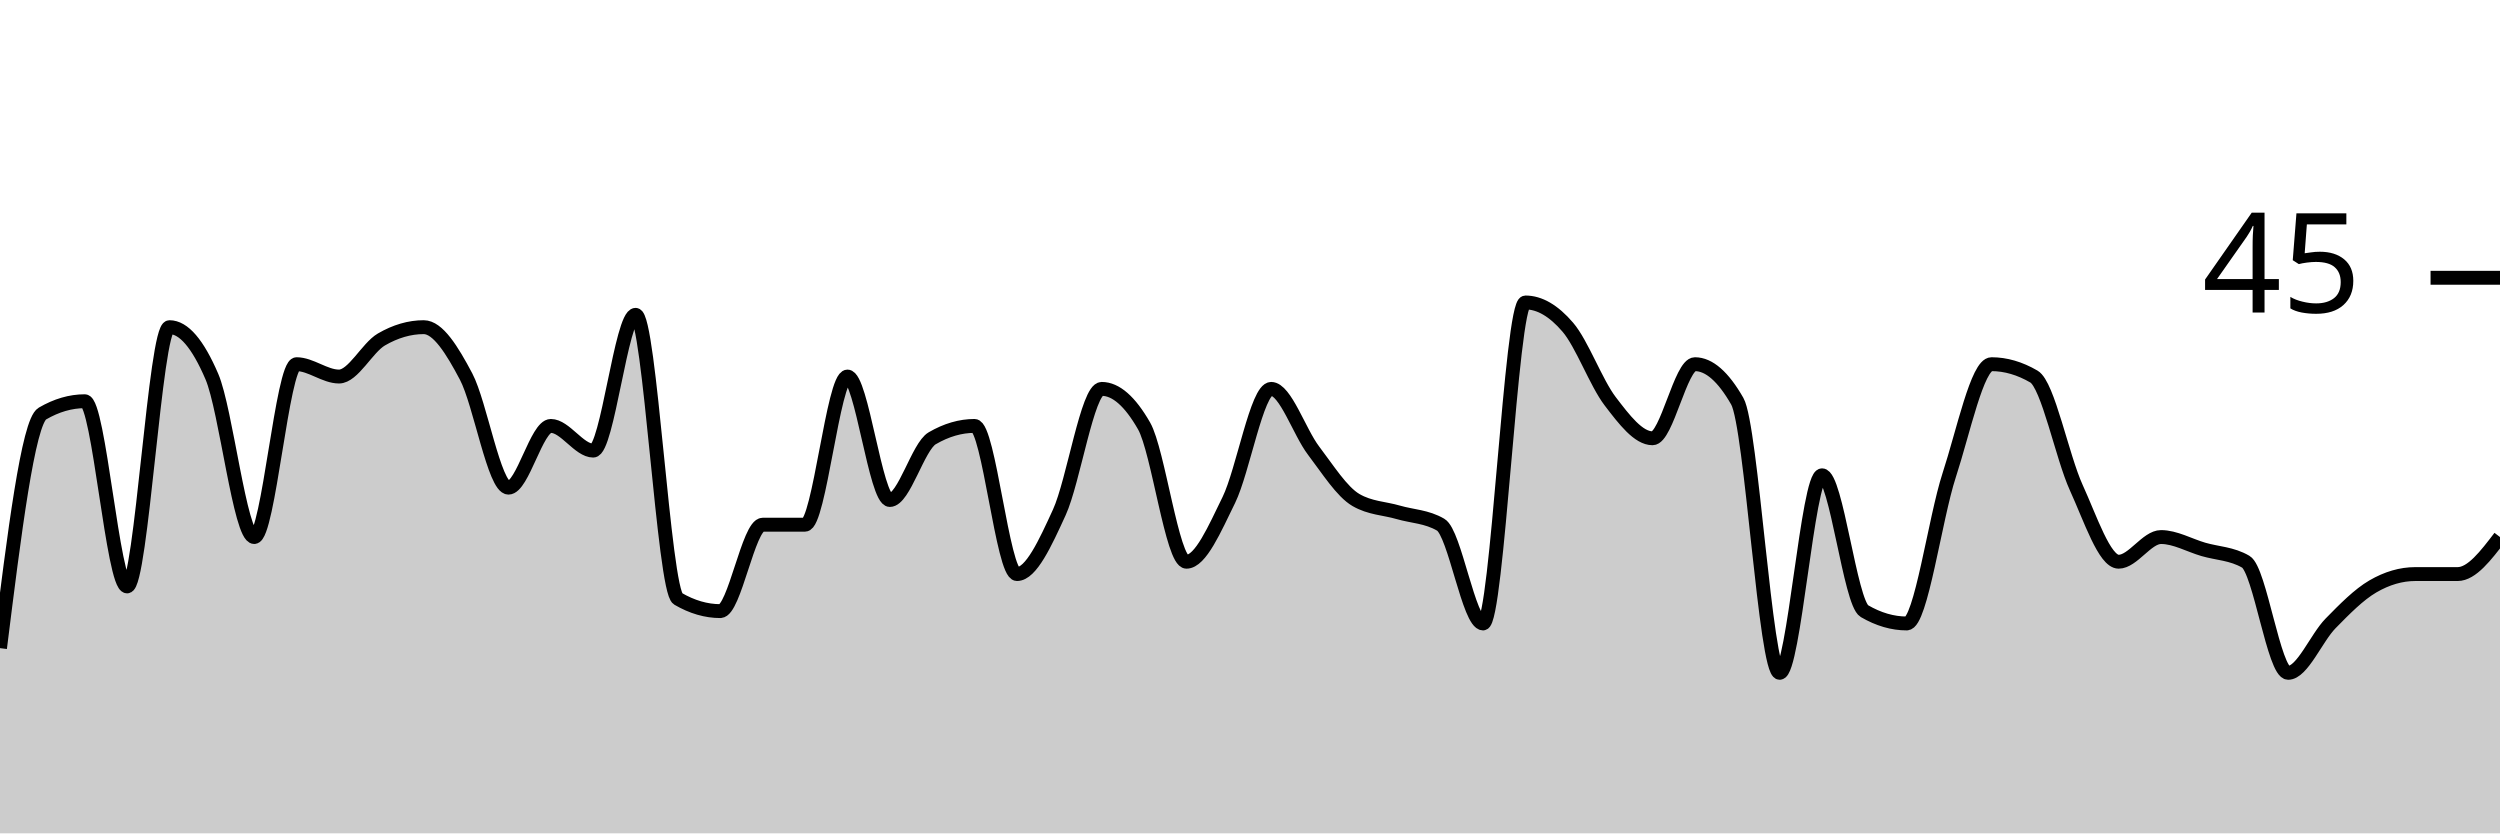
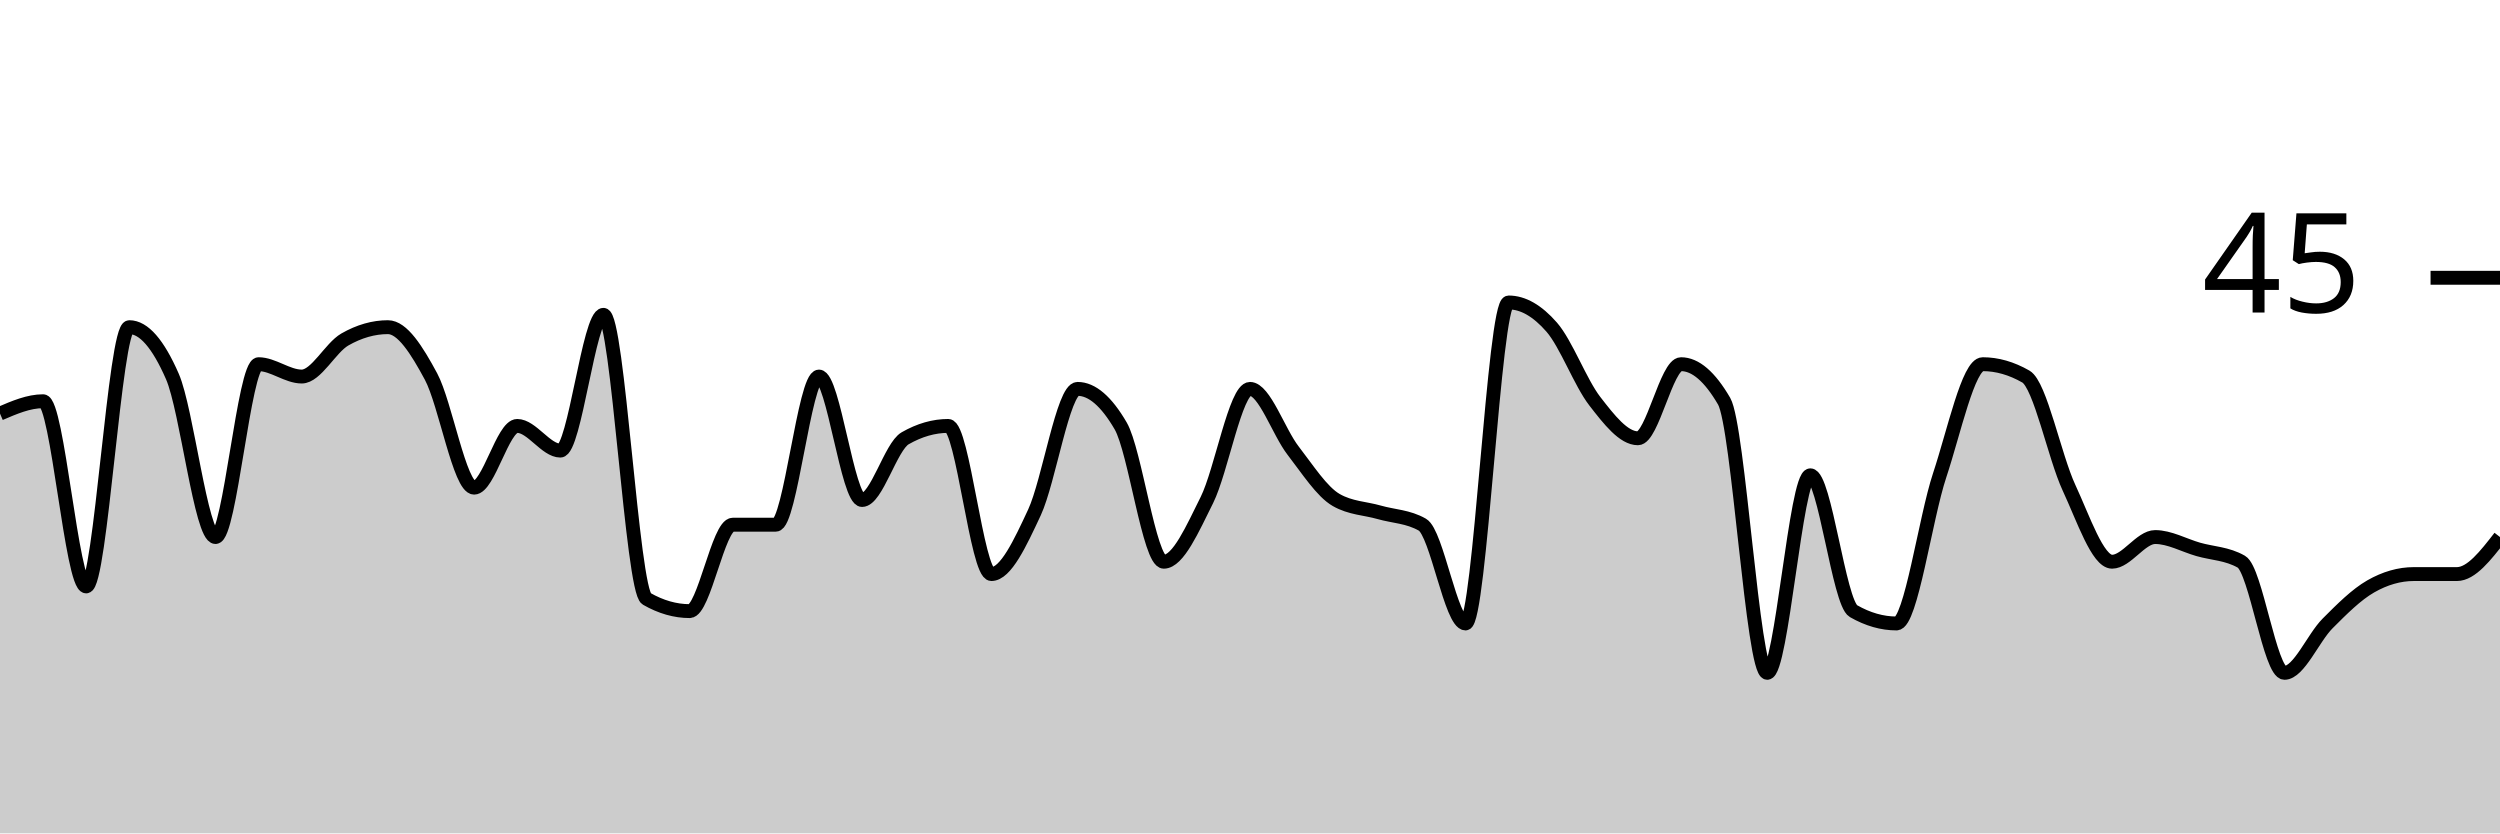
<svg xmlns="http://www.w3.org/2000/svg" viewBox="0 0 180 60">
  <g transform="translate(0,20)">
-     <path class="area" fill="rgba(0, 0, 0, 0.2)" d="M0,26.667C1.017,18.519,2.034,10.37,3.051,9.778C4.068,9.185,5.085,8.889,6.102,8.889C7.119,8.889,8.136,22.222,9.153,22.222C10.169,22.222,11.186,3.556,12.203,3.556C13.22,3.556,14.237,4.741,15.254,7.111C16.271,9.481,17.288,18.667,18.305,18.667C19.322,18.667,20.339,6.222,21.356,6.222C22.373,6.222,23.39,7.111,24.407,7.111C25.424,7.111,26.441,5.037,27.458,4.444C28.475,3.852,29.492,3.556,30.508,3.556C31.525,3.556,32.542,5.185,33.559,7.111C34.576,9.037,35.593,15.111,36.61,15.111C37.627,15.111,38.644,10.667,39.661,10.667C40.678,10.667,41.695,12.444,42.712,12.444C43.729,12.444,44.746,2.667,45.763,2.667C46.78,2.667,47.797,22.519,48.814,23.111C49.831,23.704,50.847,24,51.864,24C52.881,24,53.898,17.778,54.915,17.778C55.932,17.778,56.949,17.778,57.966,17.778C58.983,17.778,60,7.111,61.017,7.111C62.034,7.111,63.051,16,64.068,16C65.085,16,66.102,12.148,67.119,11.556C68.136,10.963,69.153,10.667,70.169,10.667C71.186,10.667,72.203,21.333,73.22,21.333C74.237,21.333,75.254,19.111,76.271,16.889C77.288,14.667,78.305,8,79.322,8C80.339,8,81.356,8.889,82.373,10.667C83.39,12.444,84.407,20.444,85.424,20.444C86.441,20.444,87.458,18.074,88.475,16C89.492,13.926,90.508,8,91.525,8C92.542,8,93.559,11.111,94.576,12.444C95.593,13.778,96.61,15.407,97.627,16C98.644,16.593,99.661,16.593,100.678,16.889C101.695,17.185,102.712,17.185,103.729,17.778C104.746,18.37,105.763,24.889,106.78,24.889C107.797,24.889,108.814,1.778,109.831,1.778C110.847,1.778,111.864,2.37,112.881,3.556C113.898,4.741,114.915,7.556,115.932,8.889C116.949,10.222,117.966,11.556,118.983,11.556C120,11.556,121.017,6.222,122.034,6.222C123.051,6.222,124.068,7.111,125.085,8.889C126.102,10.667,127.119,28.444,128.136,28.444C129.153,28.444,130.169,14.222,131.186,14.222C132.203,14.222,133.22,23.407,134.237,24C135.254,24.593,136.271,24.889,137.288,24.889C138.305,24.889,139.322,17.333,140.339,14.222C141.356,11.111,142.373,6.222,143.39,6.222C144.407,6.222,145.424,6.519,146.441,7.111C147.458,7.704,148.475,12.889,149.492,15.111C150.508,17.333,151.525,20.444,152.542,20.444C153.559,20.444,154.576,18.667,155.593,18.667C156.61,18.667,157.627,19.259,158.644,19.556C159.661,19.852,160.678,19.852,161.695,20.444C162.712,21.037,163.729,28.444,164.746,28.444C165.763,28.444,166.78,25.926,167.797,24.889C168.814,23.852,169.831,22.815,170.847,22.222C171.864,21.63,172.881,21.333,173.898,21.333C174.915,21.333,175.932,21.333,176.949,21.333C177.966,21.333,178.983,20,180,18.667L180,40C178.983,40,177.966,40,176.949,40C175.932,40,174.915,40,173.898,40C172.881,40,171.864,40,170.847,40C169.831,40,168.814,40,167.797,40C166.78,40,165.763,40,164.746,40C163.729,40,162.712,40,161.695,40C160.678,40,159.661,40,158.644,40C157.627,40,156.61,40,155.593,40C154.576,40,153.559,40,152.542,40C151.525,40,150.508,40,149.492,40C148.475,40,147.458,40,146.441,40C145.424,40,144.407,40,143.39,40C142.373,40,141.356,40,140.339,40C139.322,40,138.305,40,137.288,40C136.271,40,135.254,40,134.237,40C133.22,40,132.203,40,131.186,40C130.169,40,129.153,40,128.136,40C127.119,40,126.102,40,125.085,40C124.068,40,123.051,40,122.034,40C121.017,40,120,40,118.983,40C117.966,40,116.949,40,115.932,40C114.915,40,113.898,40,112.881,40C111.864,40,110.847,40,109.831,40C108.814,40,107.797,40,106.78,40C105.763,40,104.746,40,103.729,40C102.712,40,101.695,40,100.678,40C99.661,40,98.644,40,97.627,40C96.61,40,95.593,40,94.576,40C93.559,40,92.542,40,91.525,40C90.508,40,89.492,40,88.475,40C87.458,40,86.441,40,85.424,40C84.407,40,83.39,40,82.373,40C81.356,40,80.339,40,79.322,40C78.305,40,77.288,40,76.271,40C75.254,40,74.237,40,73.22,40C72.203,40,71.186,40,70.169,40C69.153,40,68.136,40,67.119,40C66.102,40,65.085,40,64.068,40C63.051,40,62.034,40,61.017,40C60,40,58.983,40,57.966,40C56.949,40,55.932,40,54.915,40C53.898,40,52.881,40,51.864,40C50.847,40,49.831,40,48.814,40C47.797,40,46.78,40,45.763,40C44.746,40,43.729,40,42.712,40C41.695,40,40.678,40,39.661,40C38.644,40,37.627,40,36.61,40C35.593,40,34.576,40,33.559,40C32.542,40,31.525,40,30.508,40C29.492,40,28.475,40,27.458,40C26.441,40,25.424,40,24.407,40C23.39,40,22.373,40,21.356,40C20.339,40,19.322,40,18.305,40C17.288,40,16.271,40,15.254,40C14.237,40,13.22,40,12.203,40C11.186,40,10.169,40,9.153,40C8.136,40,7.119,40,6.102,40C5.085,40,4.068,40,3.051,40C2.034,40,1.017,40,0,40Z" />
-     <path class="line" stroke="black" fill="none" d="M0,26.667C1.017,18.519,2.034,10.37,3.051,9.778C4.068,9.185,5.085,8.889,6.102,8.889C7.119,8.889,8.136,22.222,9.153,22.222C10.169,22.222,11.186,3.556,12.203,3.556C13.22,3.556,14.237,4.741,15.254,7.111C16.271,9.481,17.288,18.667,18.305,18.667C19.322,18.667,20.339,6.222,21.356,6.222C22.373,6.222,23.39,7.111,24.407,7.111C25.424,7.111,26.441,5.037,27.458,4.444C28.475,3.852,29.492,3.556,30.508,3.556C31.525,3.556,32.542,5.185,33.559,7.111C34.576,9.037,35.593,15.111,36.61,15.111C37.627,15.111,38.644,10.667,39.661,10.667C40.678,10.667,41.695,12.444,42.712,12.444C43.729,12.444,44.746,2.667,45.763,2.667C46.78,2.667,47.797,22.519,48.814,23.111C49.831,23.704,50.847,24,51.864,24C52.881,24,53.898,17.778,54.915,17.778C55.932,17.778,56.949,17.778,57.966,17.778C58.983,17.778,60,7.111,61.017,7.111C62.034,7.111,63.051,16,64.068,16C65.085,16,66.102,12.148,67.119,11.556C68.136,10.963,69.153,10.667,70.169,10.667C71.186,10.667,72.203,21.333,73.22,21.333C74.237,21.333,75.254,19.111,76.271,16.889C77.288,14.667,78.305,8,79.322,8C80.339,8,81.356,8.889,82.373,10.667C83.39,12.444,84.407,20.444,85.424,20.444C86.441,20.444,87.458,18.074,88.475,16C89.492,13.926,90.508,8,91.525,8C92.542,8,93.559,11.111,94.576,12.444C95.593,13.778,96.61,15.407,97.627,16C98.644,16.593,99.661,16.593,100.678,16.889C101.695,17.185,102.712,17.185,103.729,17.778C104.746,18.37,105.763,24.889,106.78,24.889C107.797,24.889,108.814,1.778,109.831,1.778C110.847,1.778,111.864,2.37,112.881,3.556C113.898,4.741,114.915,7.556,115.932,8.889C116.949,10.222,117.966,11.556,118.983,11.556C120,11.556,121.017,6.222,122.034,6.222C123.051,6.222,124.068,7.111,125.085,8.889C126.102,10.667,127.119,28.444,128.136,28.444C129.153,28.444,130.169,14.222,131.186,14.222C132.203,14.222,133.22,23.407,134.237,24C135.254,24.593,136.271,24.889,137.288,24.889C138.305,24.889,139.322,17.333,140.339,14.222C141.356,11.111,142.373,6.222,143.39,6.222C144.407,6.222,145.424,6.519,146.441,7.111C147.458,7.704,148.475,12.889,149.492,15.111C150.508,17.333,151.525,20.444,152.542,20.444C153.559,20.444,154.576,18.667,155.593,18.667C156.61,18.667,157.627,19.259,158.644,19.556C159.661,19.852,160.678,19.852,161.695,20.444C162.712,21.037,163.729,28.444,164.746,28.444C165.763,28.444,166.78,25.926,167.797,24.889C168.814,23.852,169.831,22.815,170.847,22.222C171.864,21.63,172.881,21.333,173.898,21.333C174.915,21.333,175.932,21.333,176.949,21.333C177.966,21.333,178.983,20,180,18.667" />
+     <path class="area" fill="rgba(0, 0, 0, 0.2)" d="M0,9.778C1.034,9.333,2.069,8.889,3.103,8.889C4.138,8.889,5.172,22.222,6.207,22.222C7.241,22.222,8.276,3.556,9.31,3.556C10.345,3.556,11.379,4.741,12.414,7.111C13.448,9.481,14.483,18.667,15.517,18.667C16.552,18.667,17.586,6.222,18.621,6.222C19.655,6.222,20.69,7.111,21.724,7.111C22.759,7.111,23.793,5.037,24.828,4.444C25.862,3.852,26.897,3.556,27.931,3.556C28.966,3.556,30,5.185,31.034,7.111C32.069,9.037,33.103,15.111,34.138,15.111C35.172,15.111,36.207,10.667,37.241,10.667C38.276,10.667,39.31,12.444,40.345,12.444C41.379,12.444,42.414,2.667,43.448,2.667C44.483,2.667,45.517,22.519,46.552,23.111C47.586,23.704,48.621,24,49.655,24C50.69,24,51.724,17.778,52.759,17.778C53.793,17.778,54.828,17.778,55.862,17.778C56.897,17.778,57.931,7.111,58.966,7.111C60,7.111,61.034,16,62.069,16C63.103,16,64.138,12.148,65.172,11.556C66.207,10.963,67.241,10.667,68.276,10.667C69.31,10.667,70.345,21.333,71.379,21.333C72.414,21.333,73.448,19.111,74.483,16.889C75.517,14.667,76.552,8,77.586,8C78.621,8,79.655,8.889,80.69,10.667C81.724,12.444,82.759,20.444,83.793,20.444C84.828,20.444,85.862,18.074,86.897,16C87.931,13.926,88.966,8,90,8C91.034,8,92.069,11.111,93.103,12.444C94.138,13.778,95.172,15.407,96.207,16C97.241,16.593,98.276,16.593,99.31,16.889C100.345,17.185,101.379,17.185,102.414,17.778C103.448,18.37,104.483,24.889,105.517,24.889C106.552,24.889,107.586,1.778,108.621,1.778C109.655,1.778,110.69,2.37,111.724,3.556C112.759,4.741,113.793,7.556,114.828,8.889C115.862,10.222,116.897,11.556,117.931,11.556C118.966,11.556,120,6.222,121.034,6.222C122.069,6.222,123.103,7.111,124.138,8.889C125.172,10.667,126.207,28.444,127.241,28.444C128.276,28.444,129.31,14.222,130.345,14.222C131.379,14.222,132.414,23.407,133.448,24C134.483,24.593,135.517,24.889,136.552,24.889C137.586,24.889,138.621,17.333,139.655,14.222C140.69,11.111,141.724,6.222,142.759,6.222C143.793,6.222,144.828,6.519,145.862,7.111C146.897,7.704,147.931,12.889,148.966,15.111C150,17.333,151.034,20.444,152.069,20.444C153.103,20.444,154.138,18.667,155.172,18.667C156.207,18.667,157.241,19.259,158.276,19.556C159.31,19.852,160.345,19.852,161.379,20.444C162.414,21.037,163.448,28.444,164.483,28.444C165.517,28.444,166.552,25.926,167.586,24.889C168.621,23.852,169.655,22.815,170.69,22.222C171.724,21.63,172.759,21.333,173.793,21.333C174.828,21.333,175.862,21.333,176.897,21.333C177.931,21.333,178.966,20,180,18.667L180,40C178.966,40,177.931,40,176.897,40C175.862,40,174.828,40,173.793,40C172.759,40,171.724,40,170.69,40C169.655,40,168.621,40,167.586,40C166.552,40,165.517,40,164.483,40C163.448,40,162.414,40,161.379,40C160.345,40,159.31,40,158.276,40C157.241,40,156.207,40,155.172,40C154.138,40,153.103,40,152.069,40C151.034,40,150,40,148.966,40C147.931,40,146.897,40,145.862,40C144.828,40,143.793,40,142.759,40C141.724,40,140.69,40,139.655,40C138.621,40,137.586,40,136.552,40C135.517,40,134.483,40,133.448,40C132.414,40,131.379,40,130.345,40C129.31,40,128.276,40,127.241,40C126.207,40,125.172,40,124.138,40C123.103,40,122.069,40,121.034,40C120,40,118.966,40,117.931,40C116.897,40,115.862,40,114.828,40C113.793,40,112.759,40,111.724,40C110.69,40,109.655,40,108.621,40C107.586,40,106.552,40,105.517,40C104.483,40,103.448,40,102.414,40C101.379,40,100.345,40,99.31,40C98.276,40,97.241,40,96.207,40C95.172,40,94.138,40,93.103,40C92.069,40,91.034,40,90,40C88.966,40,87.931,40,86.897,40C85.862,40,84.828,40,83.793,40C82.759,40,81.724,40,80.69,40C79.655,40,78.621,40,77.586,40C76.552,40,75.517,40,74.483,40C73.448,40,72.414,40,71.379,40C70.345,40,69.31,40,68.276,40C67.241,40,66.207,40,65.172,40C64.138,40,63.103,40,62.069,40C61.034,40,60,40,58.966,40C57.931,40,56.897,40,55.862,40C54.828,40,53.793,40,52.759,40C51.724,40,50.69,40,49.655,40C48.621,40,47.586,40,46.552,40C45.517,40,44.483,40,43.448,40C42.414,40,41.379,40,40.345,40C39.31,40,38.276,40,37.241,40C36.207,40,35.172,40,34.138,40C33.103,40,32.069,40,31.034,40C30,40,28.966,40,27.931,40C26.897,40,25.862,40,24.828,40C23.793,40,22.759,40,21.724,40C20.69,40,19.655,40,18.621,40C17.586,40,16.552,40,15.517,40C14.483,40,13.448,40,12.414,40C11.379,40,10.345,40,9.31,40C8.276,40,7.241,40,6.207,40C5.172,40,4.138,40,3.103,40C2.069,40,1.034,40,0,40Z" />
+     <path class="line" stroke="black" fill="none" d="M0,9.778C1.034,9.333,2.069,8.889,3.103,8.889C4.138,8.889,5.172,22.222,6.207,22.222C7.241,22.222,8.276,3.556,9.31,3.556C10.345,3.556,11.379,4.741,12.414,7.111C13.448,9.481,14.483,18.667,15.517,18.667C16.552,18.667,17.586,6.222,18.621,6.222C19.655,6.222,20.69,7.111,21.724,7.111C22.759,7.111,23.793,5.037,24.828,4.444C25.862,3.852,26.897,3.556,27.931,3.556C28.966,3.556,30,5.185,31.034,7.111C32.069,9.037,33.103,15.111,34.138,15.111C35.172,15.111,36.207,10.667,37.241,10.667C38.276,10.667,39.31,12.444,40.345,12.444C41.379,12.444,42.414,2.667,43.448,2.667C44.483,2.667,45.517,22.519,46.552,23.111C47.586,23.704,48.621,24,49.655,24C50.69,24,51.724,17.778,52.759,17.778C53.793,17.778,54.828,17.778,55.862,17.778C56.897,17.778,57.931,7.111,58.966,7.111C60,7.111,61.034,16,62.069,16C63.103,16,64.138,12.148,65.172,11.556C66.207,10.963,67.241,10.667,68.276,10.667C69.31,10.667,70.345,21.333,71.379,21.333C72.414,21.333,73.448,19.111,74.483,16.889C75.517,14.667,76.552,8,77.586,8C78.621,8,79.655,8.889,80.69,10.667C81.724,12.444,82.759,20.444,83.793,20.444C84.828,20.444,85.862,18.074,86.897,16C87.931,13.926,88.966,8,90,8C91.034,8,92.069,11.111,93.103,12.444C94.138,13.778,95.172,15.407,96.207,16C97.241,16.593,98.276,16.593,99.31,16.889C100.345,17.185,101.379,17.185,102.414,17.778C103.448,18.37,104.483,24.889,105.517,24.889C106.552,24.889,107.586,1.778,108.621,1.778C109.655,1.778,110.69,2.37,111.724,3.556C112.759,4.741,113.793,7.556,114.828,8.889C115.862,10.222,116.897,11.556,117.931,11.556C118.966,11.556,120,6.222,121.034,6.222C122.069,6.222,123.103,7.111,124.138,8.889C125.172,10.667,126.207,28.444,127.241,28.444C128.276,28.444,129.31,14.222,130.345,14.222C131.379,14.222,132.414,23.407,133.448,24C134.483,24.593,135.517,24.889,136.552,24.889C137.586,24.889,138.621,17.333,139.655,14.222C140.69,11.111,141.724,6.222,142.759,6.222C143.793,6.222,144.828,6.519,145.862,7.111C146.897,7.704,147.931,12.889,148.966,15.111C150,17.333,151.034,20.444,152.069,20.444C153.103,20.444,154.138,18.667,155.172,18.667C156.207,18.667,157.241,19.259,158.276,19.556C159.31,19.852,160.345,19.852,161.379,20.444C162.414,21.037,163.448,28.444,164.483,28.444C165.517,28.444,166.552,25.926,167.586,24.889C168.621,23.852,169.655,22.815,170.69,22.222C171.724,21.63,172.759,21.333,173.793,21.333C174.828,21.333,175.862,21.333,176.897,21.333C177.931,21.333,178.966,20,180,18.667" />
    <path class="axis-ceiling" stroke-width="1" stroke="black" fill="none" d="M175,0L180,0" />
    <text class="axis-ceiling-label" font-family="sans-serif" text-anchor="end" font-size="10px" x="170" y="2.5">45</text>
  </g>
</svg>
